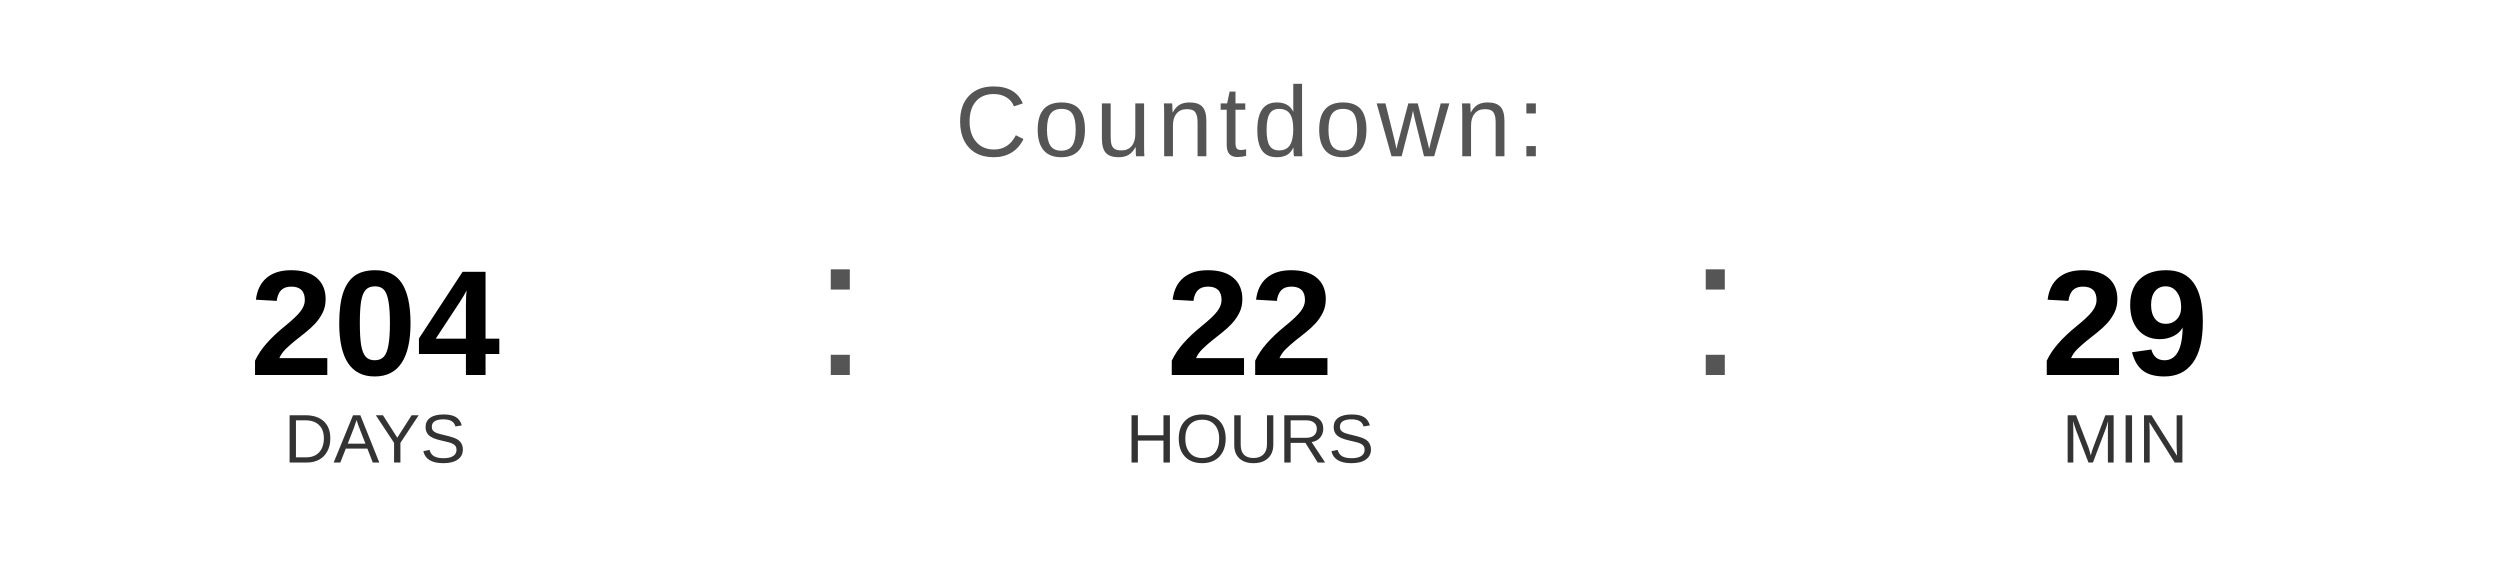
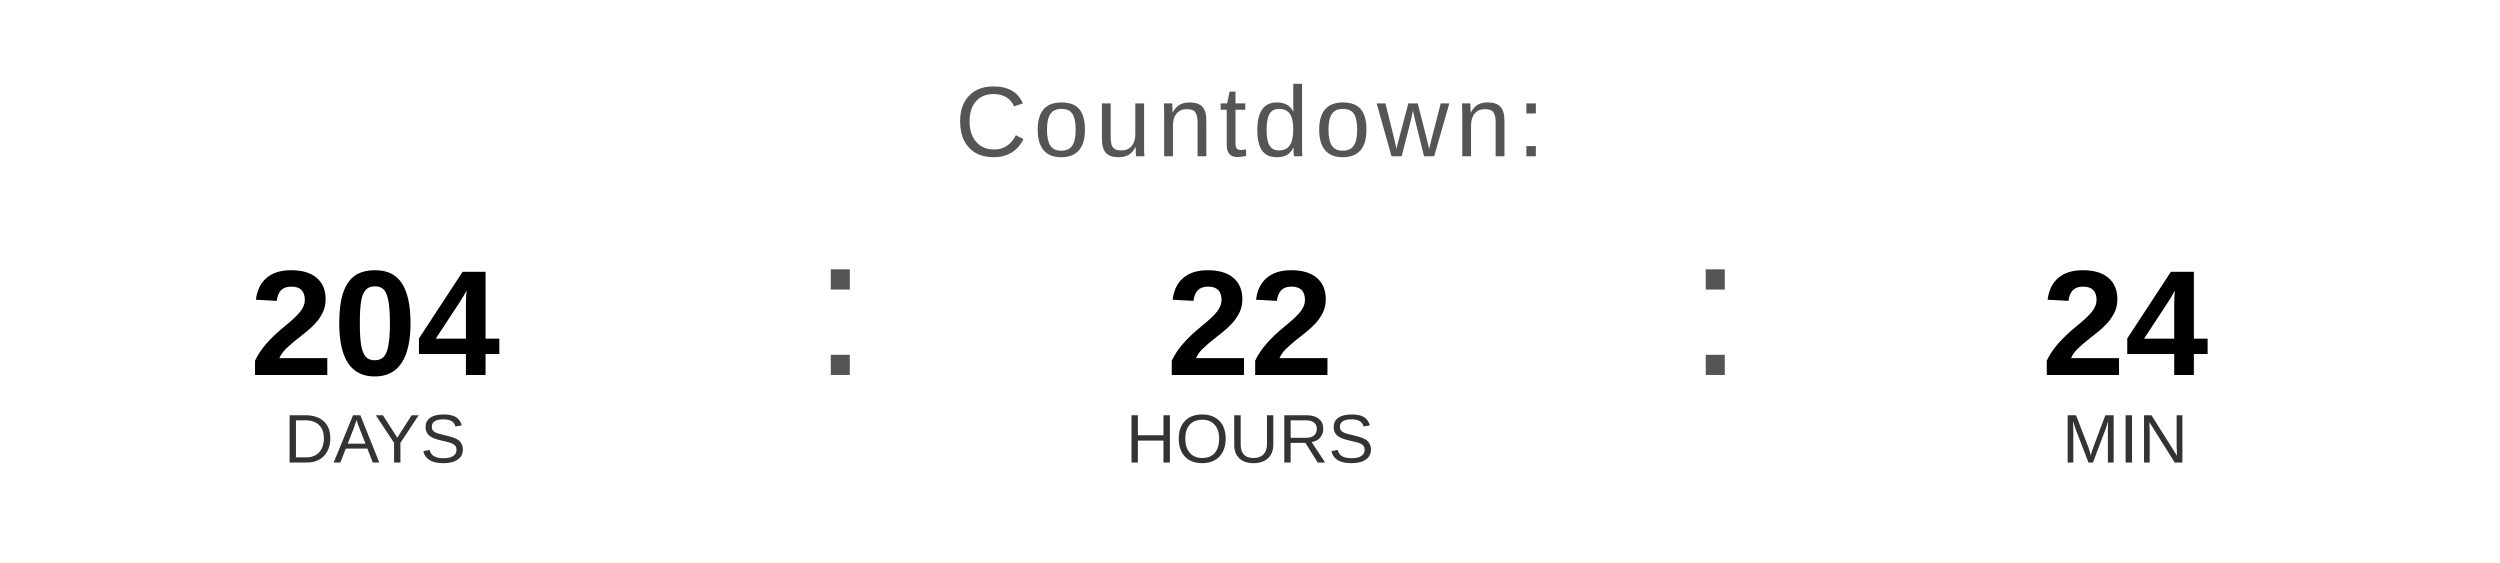
<svg xmlns="http://www.w3.org/2000/svg" width="400" height="90" viewBox="0 0 400 90">
  <text x="200" y="25" font-family="Arial, Helvetica, sans-serif" font-size="16" fill="#555555" text-anchor="middle" letter-spacing="1">
    Countdown:
  </text>
  <text x="60" y="60" font-family="Arial, Helvetica, sans-serif" font-size="24" font-weight="bold" fill="#000000" text-anchor="middle">204</text>
  <text x="60" y="74" font-family="Arial, Helvetica, sans-serif" font-size="11" fill="#333333" text-anchor="middle">DAYS</text>
  <text x="130" y="60" font-family="Arial, sans-serif" font-size="32" fill="#555555">:</text>
  <text x="200" y="60" font-family="Arial, Helvetica, sans-serif" font-size="24" font-weight="bold" fill="#000000" text-anchor="middle">22</text>
  <text x="200" y="74" font-family="Arial, Helvetica, sans-serif" font-size="11" fill="#333333" text-anchor="middle">HOURS</text>
  <text x="270" y="60" font-family="Arial, sans-serif" font-size="32" fill="#555555">:</text>
-   <text x="340" y="60" font-family="Arial, Helvetica, sans-serif" font-size="24" font-weight="bold" fill="#000000" text-anchor="middle">29</text>
+   <text x="340" y="60" font-family="Arial, Helvetica, sans-serif" font-size="24" font-weight="bold" fill="#000000" text-anchor="middle">24</text>
  <text x="340" y="74" font-family="Arial, Helvetica, sans-serif" font-size="11" fill="#333333" text-anchor="middle">MIN</text>
</svg>
